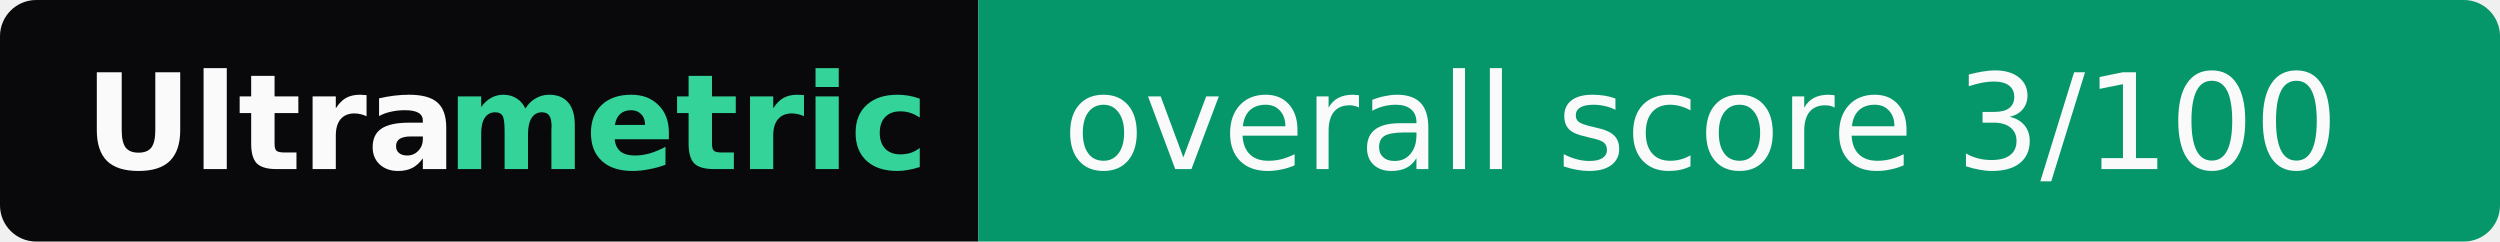
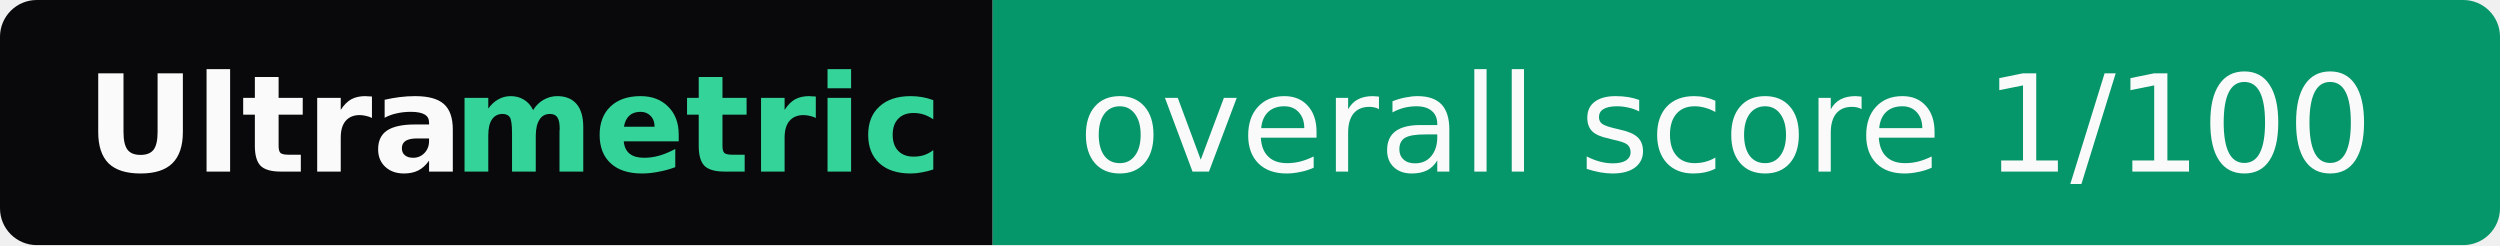
- <svg xmlns="http://www.w3.org/2000/svg" width="207" height="20" role="img" aria-label="Ultrametric: overall score 3/100">
+ <svg xmlns="http://www.w3.org/2000/svg" width="204" height="20" role="img" aria-label="Ultrametric: overall score 1/100">
  <clipPath id="r">
-     <rect width="207" height="20" rx="3" fill="#fff" />
+     <rect width="204" height="20" rx="3" fill="#fff" />
  </clipPath>
  <g clip-path="url(#r)">
    <rect width="81" height="20" fill="#09090b" />
-     <rect x="81" width="126" height="20" fill="#059669" />
+     <rect x="81" width="123" height="20" fill="#059669" />
  </g>
  <g font-family="Verdana,Geneva,DejaVu Sans,sans-serif" font-size="11">
    <text x="7" y="14" textLength="30" font-weight="bold" fill="#fafafa">Ultra</text>
    <text x="37" y="14" textLength="37" font-weight="bold" fill="#34d399">metric</text>
-     <text x="88" y="14" textLength="112" fill="#fafafa">overall score 3/100</text>
+     <text x="88" y="14" textLength="109" fill="#fafafa">overall score 1/100</text>
  </g>
</svg>
